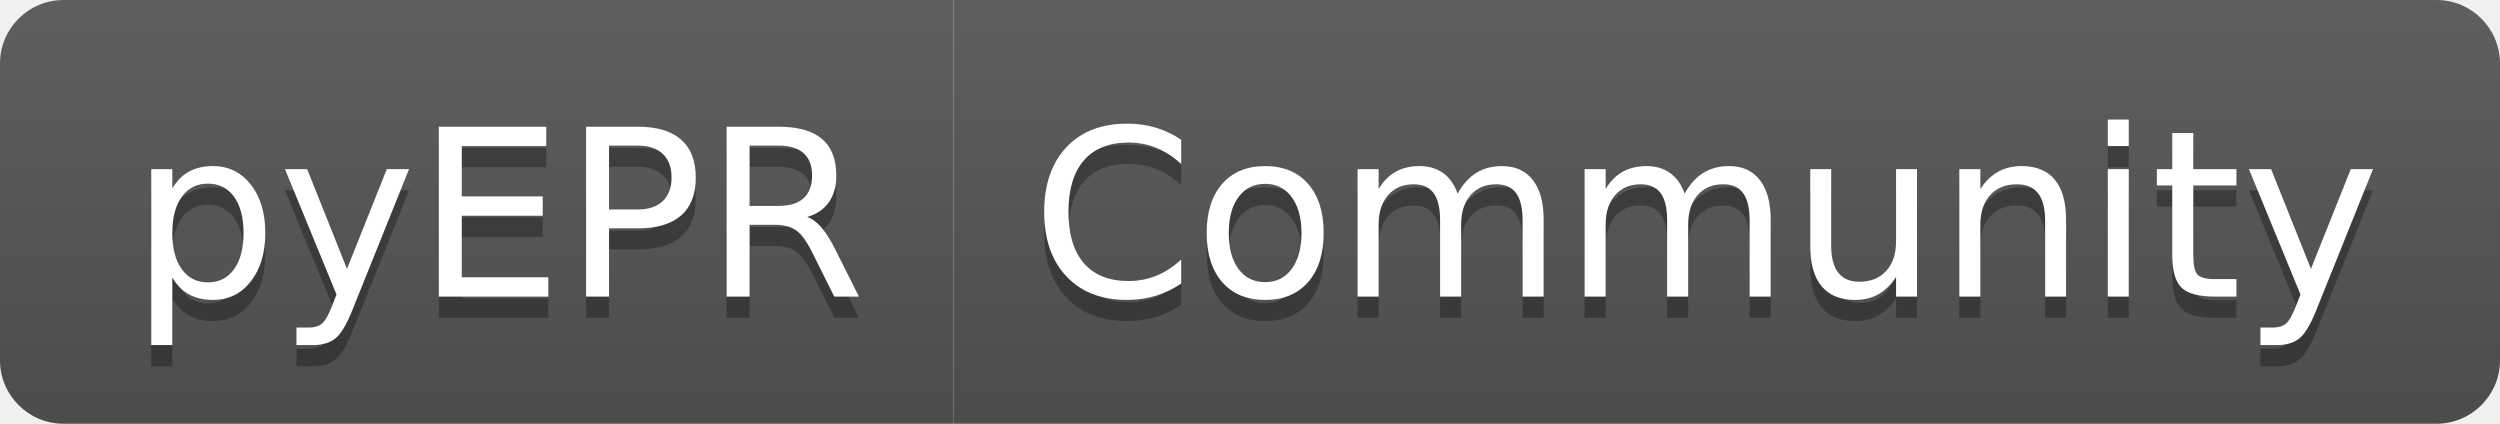
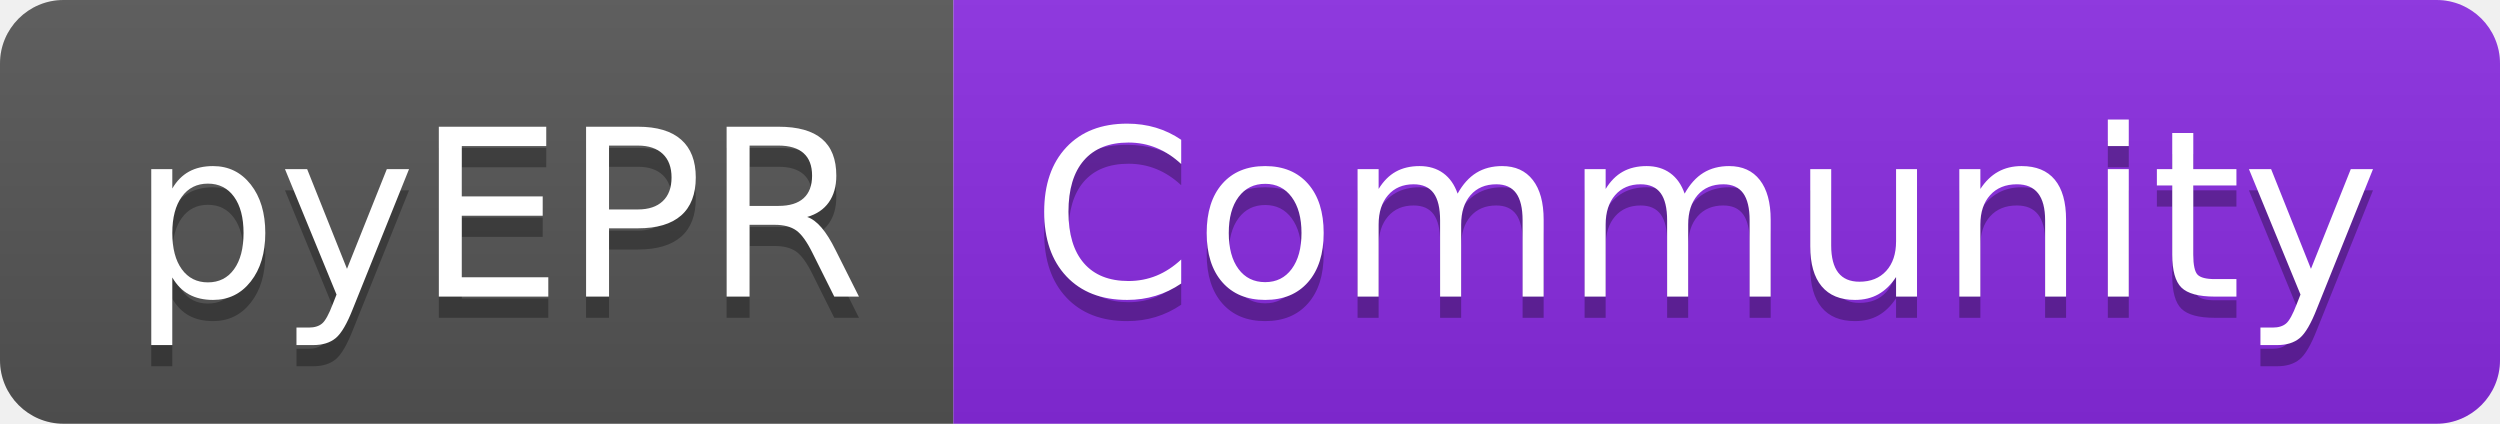
<svg xmlns="http://www.w3.org/2000/svg" width="118" height="20" role="img" aria-label="pyEPR: Community">
  <linearGradient id="s" x2="0" y2="100%">
    <stop offset="0" stop-color="#bbb" stop-opacity=".1" />
    <stop offset="1" stop-opacity=".1" />
  </linearGradient>
  <clipPath id="r">
    <rect width="118" height="20" rx="3" fill="#fff" />
  </clipPath>
  <g clip-path="url(#r)">
    <rect width="45" height="20" fill="#555" />
-     <rect x="45" width="73" height="20" fill="#555" />
+     <rect x="45" width="73" height="20" fill="blueviolet" />
    <rect width="118" height="20" fill="url(#s)" />
  </g>
  <g fill="#fff" text-anchor="middle" font-family="Verdana,Geneva,DejaVu Sans,sans-serif" text-rendering="geometricPrecision" font-size="110">
    <text aria-hidden="true" x="235" y="150" fill="#010101" fill-opacity=".3" transform="scale(.1)" textLength="350">pyEPR</text>
    <text x="235" y="140" transform="scale(.1)" fill="#fff" textLength="350">pyEPR</text>
    <text aria-hidden="true" x="805" y="150" fill="#010101" fill-opacity=".3" transform="scale(.1)" textLength="630">Community</text>
    <text x="805" y="140" transform="scale(.1)" fill="#fff" textLength="630">Community</text>
  </g>
</svg>
